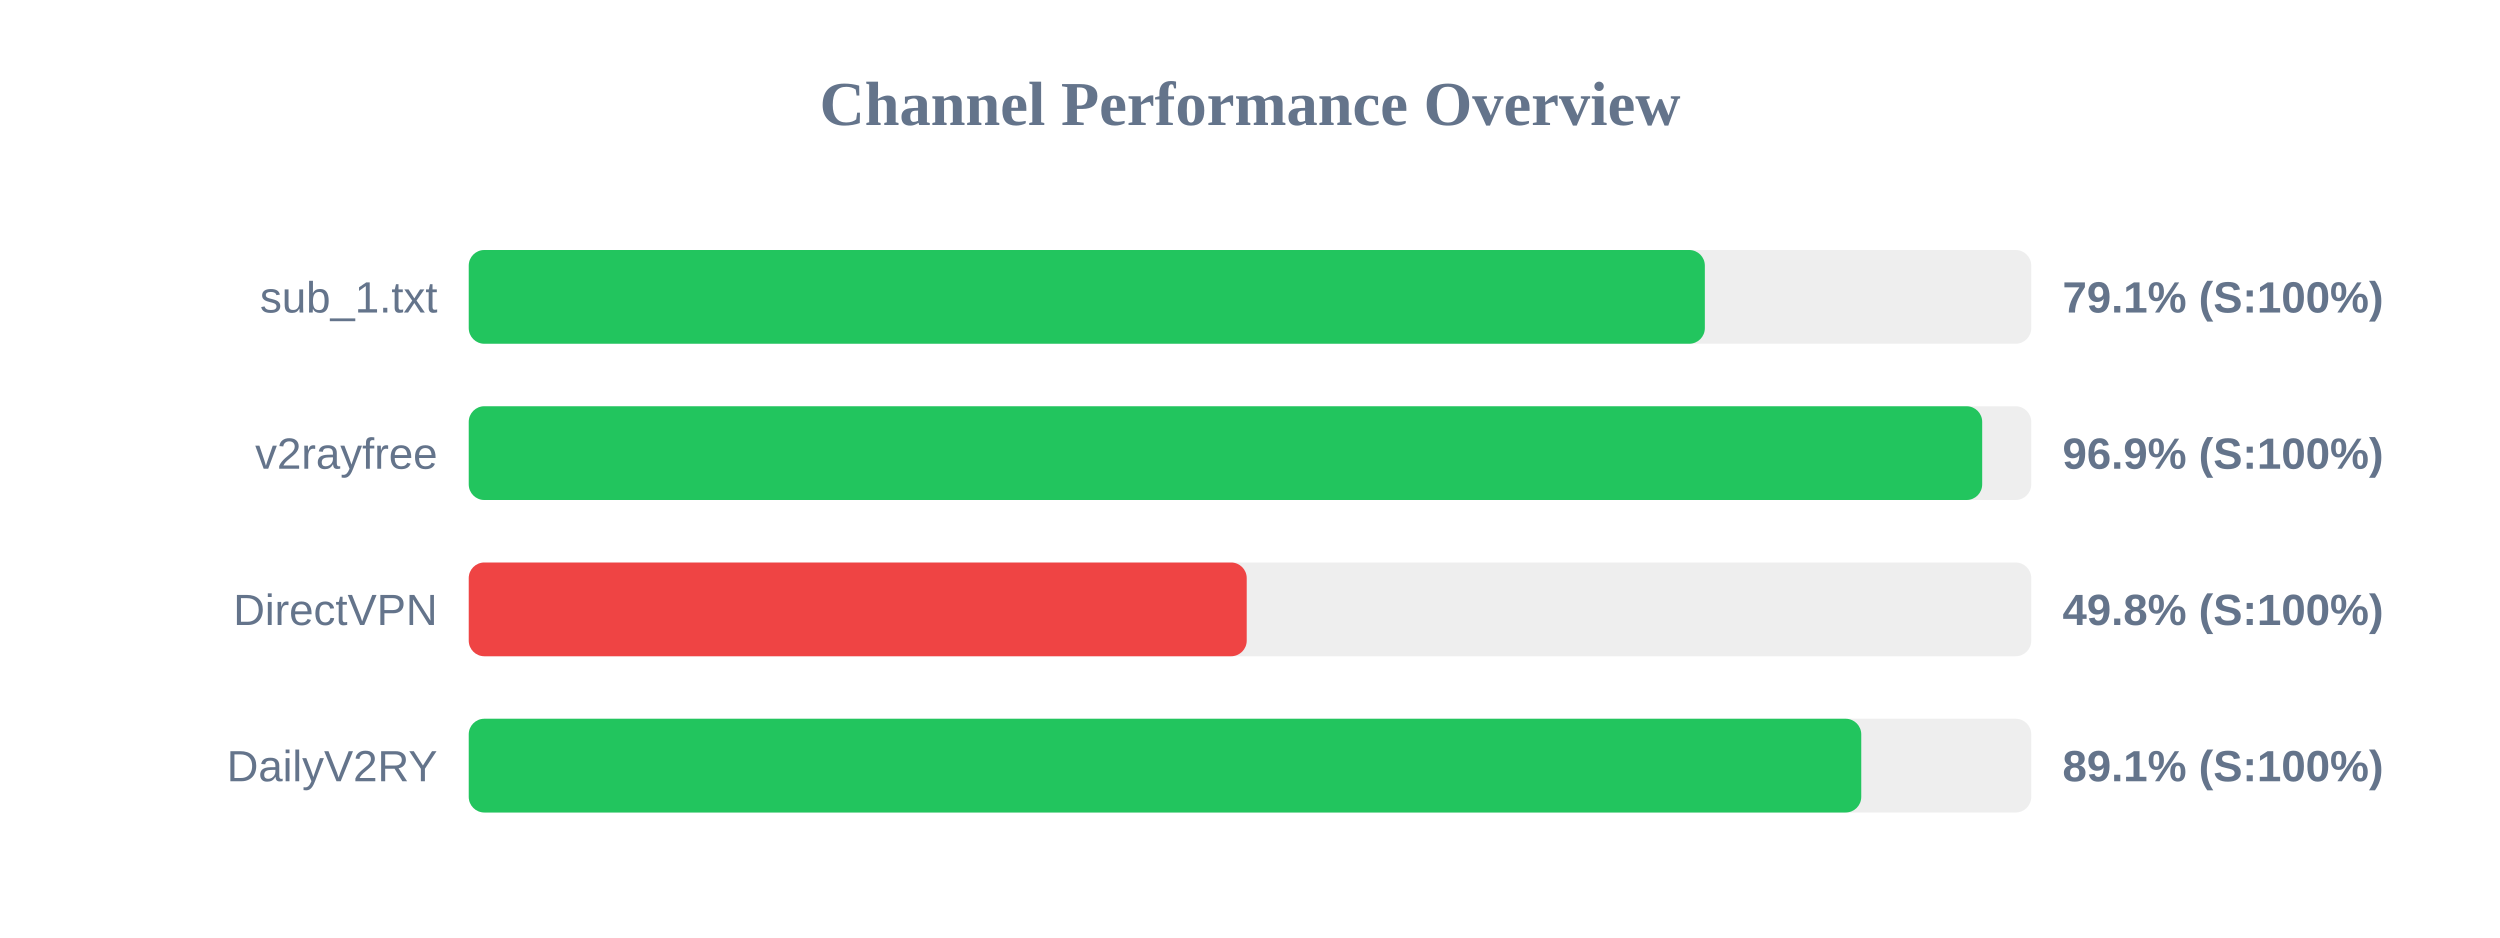
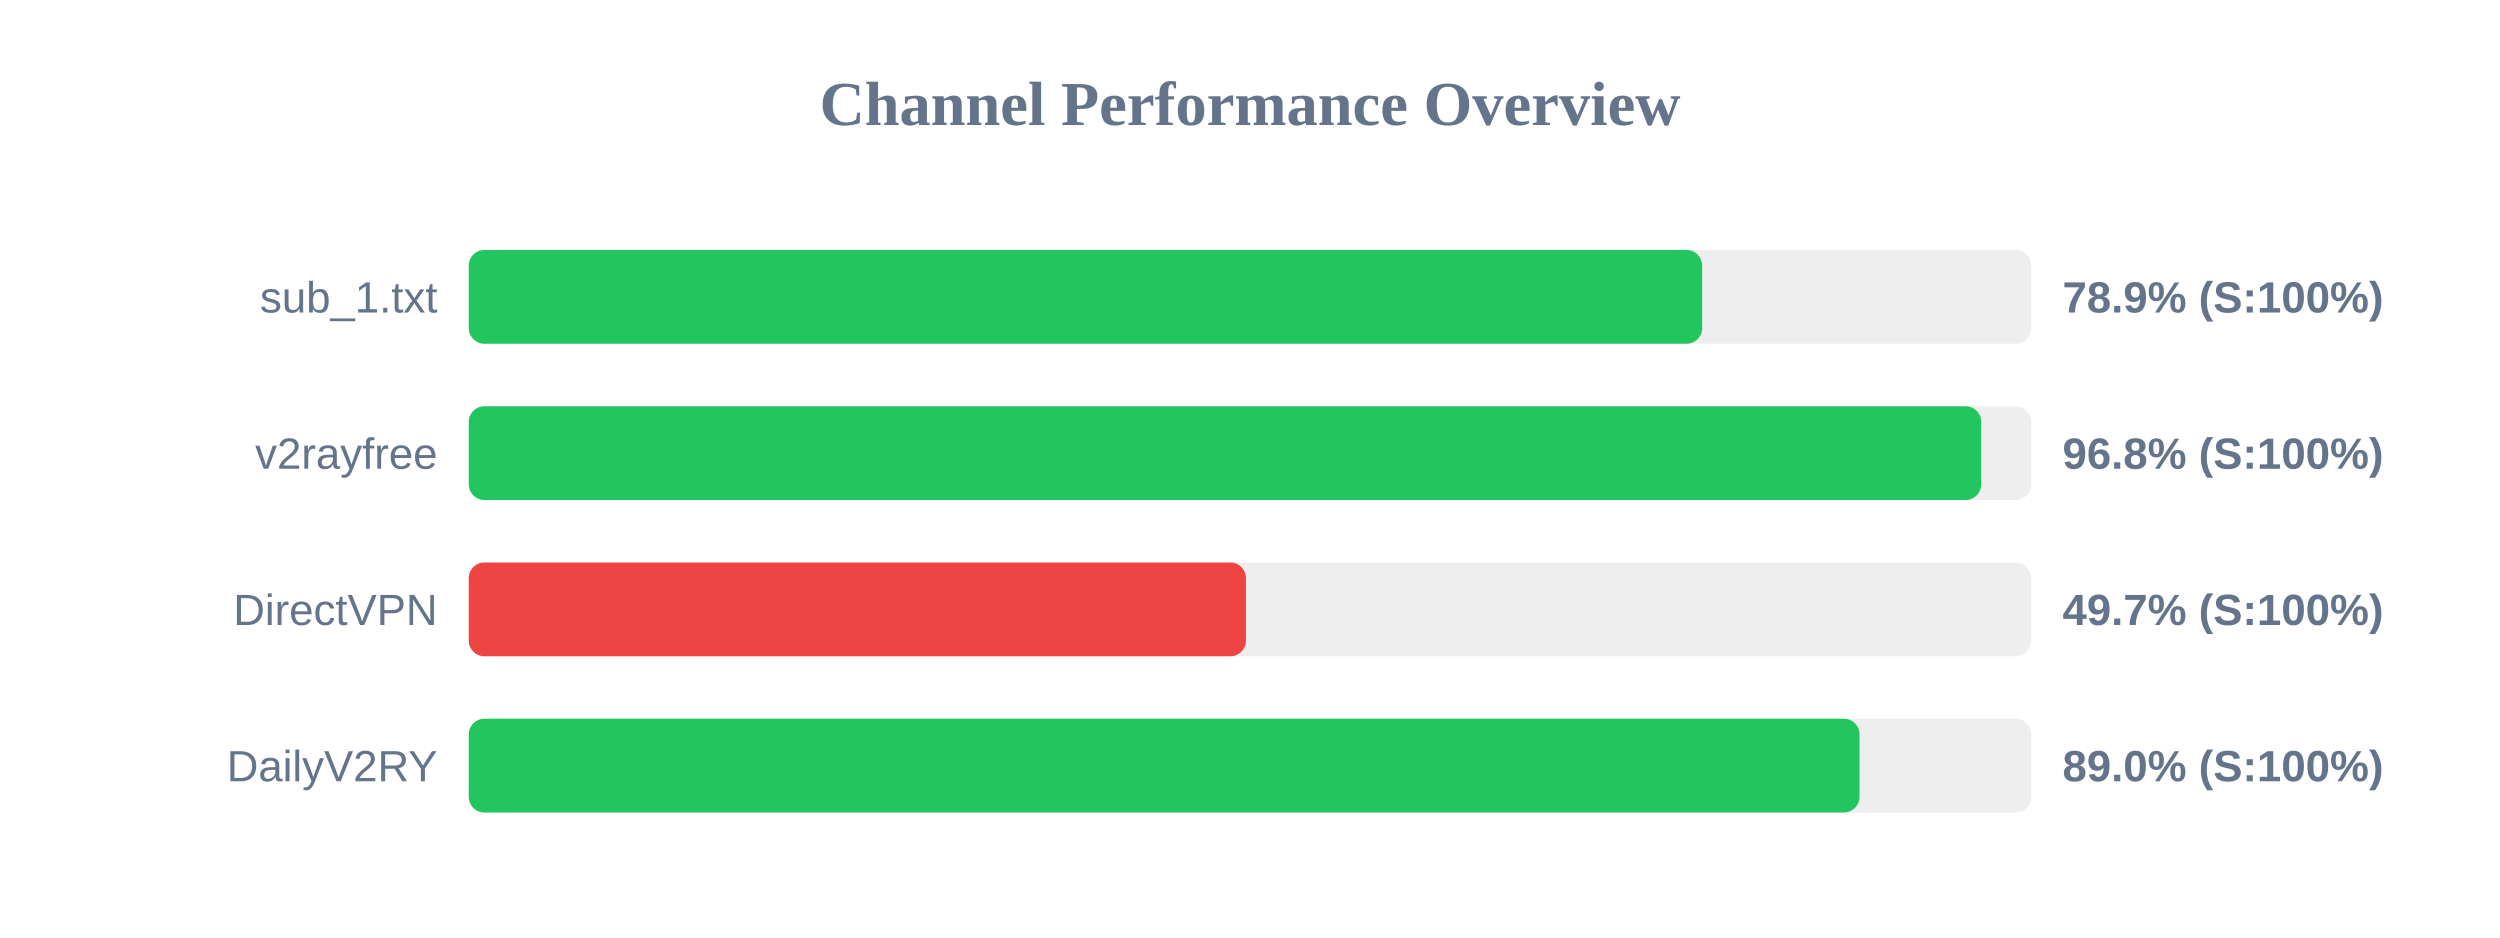
<svg xmlns="http://www.w3.org/2000/svg" width="800" height="300" version="1.1">
  <style>
        .row { font: 14px Arial; fill: #64748b; }
        .score { font: bold 14px Arial; fill: #64748b; }
    </style>
  <text x="400" y="40" text-anchor="middle" font-size="20px" font-weight="bold" fill="#64748b">Channel Performance Overview</text>
  <rect x="150" y="80" width="500" height="30" fill="#eee" rx="5" />
-   <rect x="150" y="80" width="395.55" height="30" fill="#22c55e" rx="5" />
+   <rect x="150" y="80" width="394.7" height="30" fill="#22c55e" rx="5" />
  <text x="140" y="100" text-anchor="end" class="row">sub_1.txt</text>
-   <text x="660" y="100" text-anchor="start" class="score">79.1% (S:100%)</text>
+   <text x="660" y="100" text-anchor="start" class="score">78.9% (S:100%)</text>
  <rect x="150" y="130" width="500" height="30" fill="#eee" rx="5" />
-   <rect x="150" y="130" width="484.3" height="30" fill="#22c55e" rx="5" />
+   <rect x="150" y="130" width="484.0" height="30" fill="#22c55e" rx="5" />
  <text x="140" y="150" text-anchor="end" class="row">v2rayfree</text>
-   <text x="660" y="150" text-anchor="start" class="score">96.9% (S:100%)</text>
+   <text x="660" y="150" text-anchor="start" class="score">96.8% (S:100%)</text>
  <rect x="150" y="180" width="500" height="30" fill="#eee" rx="5" />
-   <rect x="150" y="180" width="248.95" height="30" fill="#ef4444" rx="5" />
+   <rect x="150" y="180" width="248.7" height="30" fill="#ef4444" rx="5" />
  <text x="140" y="200" text-anchor="end" class="row">DirectVPN</text>
-   <text x="660" y="200" text-anchor="start" class="score">49.8% (S:100%)</text>
+   <text x="660" y="200" text-anchor="start" class="score">49.7% (S:100%)</text>
  <rect x="150" y="230" width="500" height="30" fill="#eee" rx="5" />
-   <rect x="150" y="230" width="445.6" height="30" fill="#22c55e" rx="5" />
+   <rect x="150" y="230" width="445.05" height="30" fill="#22c55e" rx="5" />
  <text x="140" y="250" text-anchor="end" class="row">DailyV2RY</text>
-   <text x="660" y="250" text-anchor="start" class="score">89.1% (S:100%)</text>
+   <text x="660" y="250" text-anchor="start" class="score">89.0% (S:100%)</text>
</svg>
